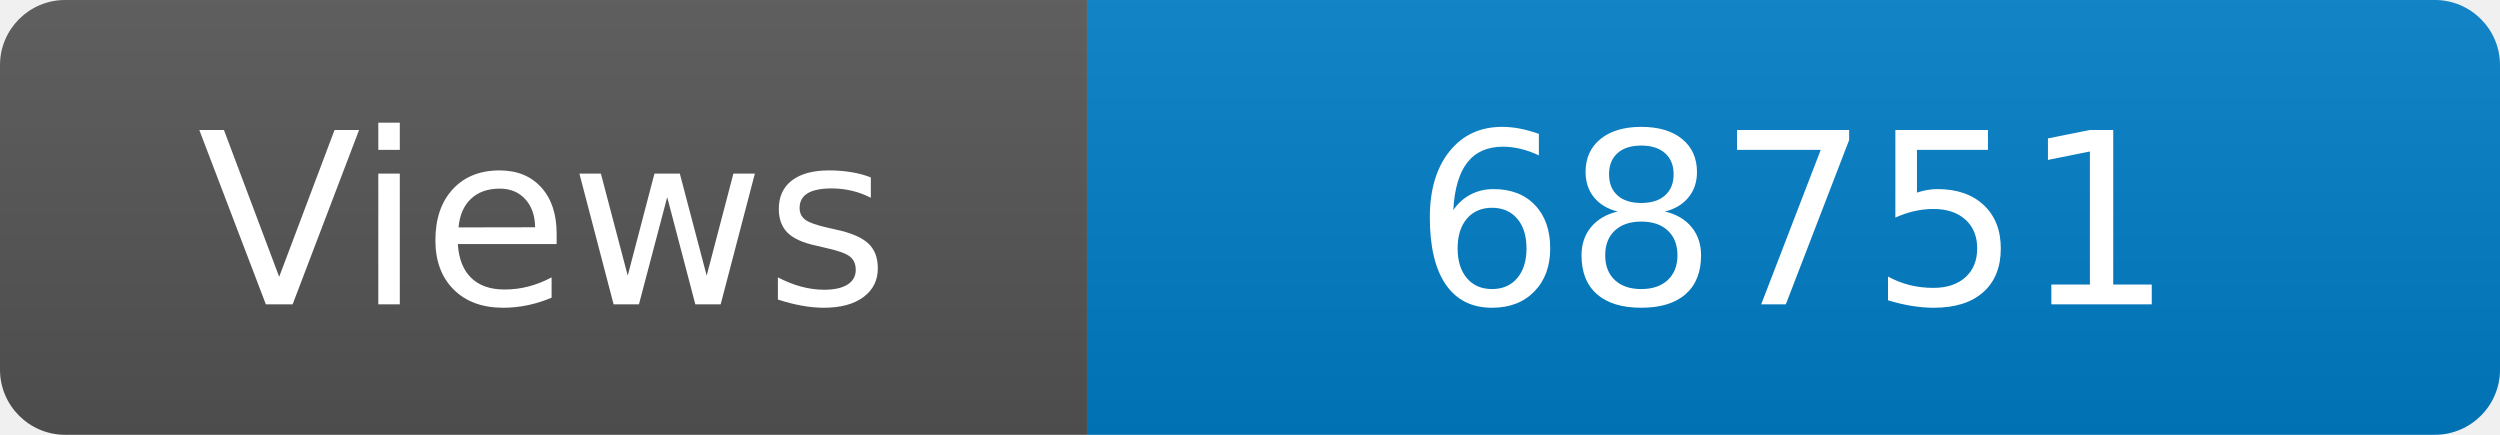
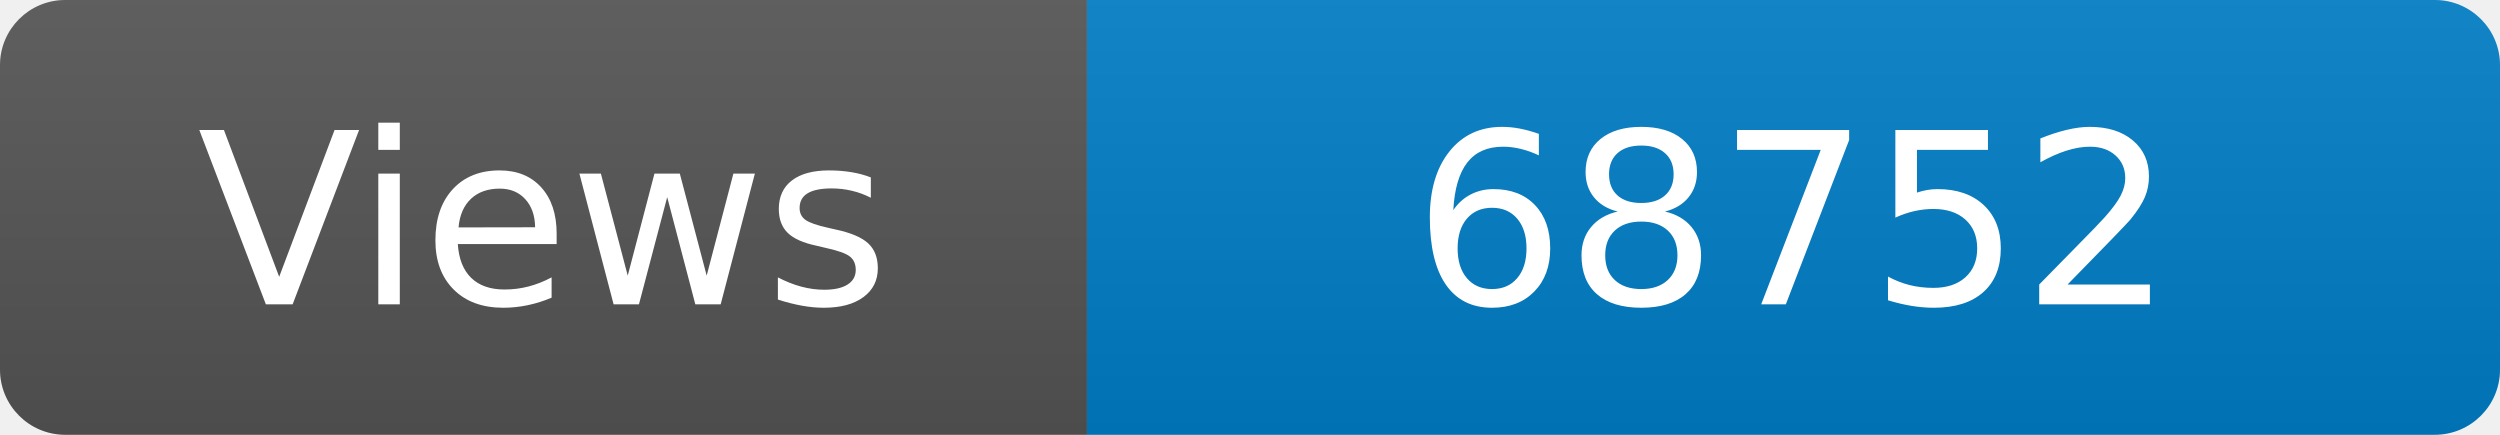
<svg xmlns="http://www.w3.org/2000/svg" width="115" height="20" role="img" aria-label="Maintained?: yes">
  <linearGradient id="s" x2="0" y2="100%">
    <stop offset="0" stop-color="#bbb" stop-opacity=".1" />
    <stop offset="1" stop-opacity=".1" />
  </linearGradient>
  <clipPath id="r">
    <rect width="115" height="20" rx="3" fill="#fff" />
  </clipPath>
  <g clip-path="url(#r)">
    <rect width="50" height="20" fill="#555" />
    <rect x="50" width="160" height="20" fill="#007ec6" />
    <rect width="115" height="20" fill="url(#s)" />
  </g>
  <g fill="#fff" text-anchor="middle" font-family="Verdana,Geneva,DejaVu Sans,sans-serif" font-size="110">
    <text x="250" y="140" transform="scale(.1)" fill="#fff">Views</text>
-     <text x="825" y="140" transform="scale(.1)" fill="#fff">68751</text>
+     <text x="825" y="140" transform="scale(.1)" fill="#fff">68752</text>
  </g>
</svg>
